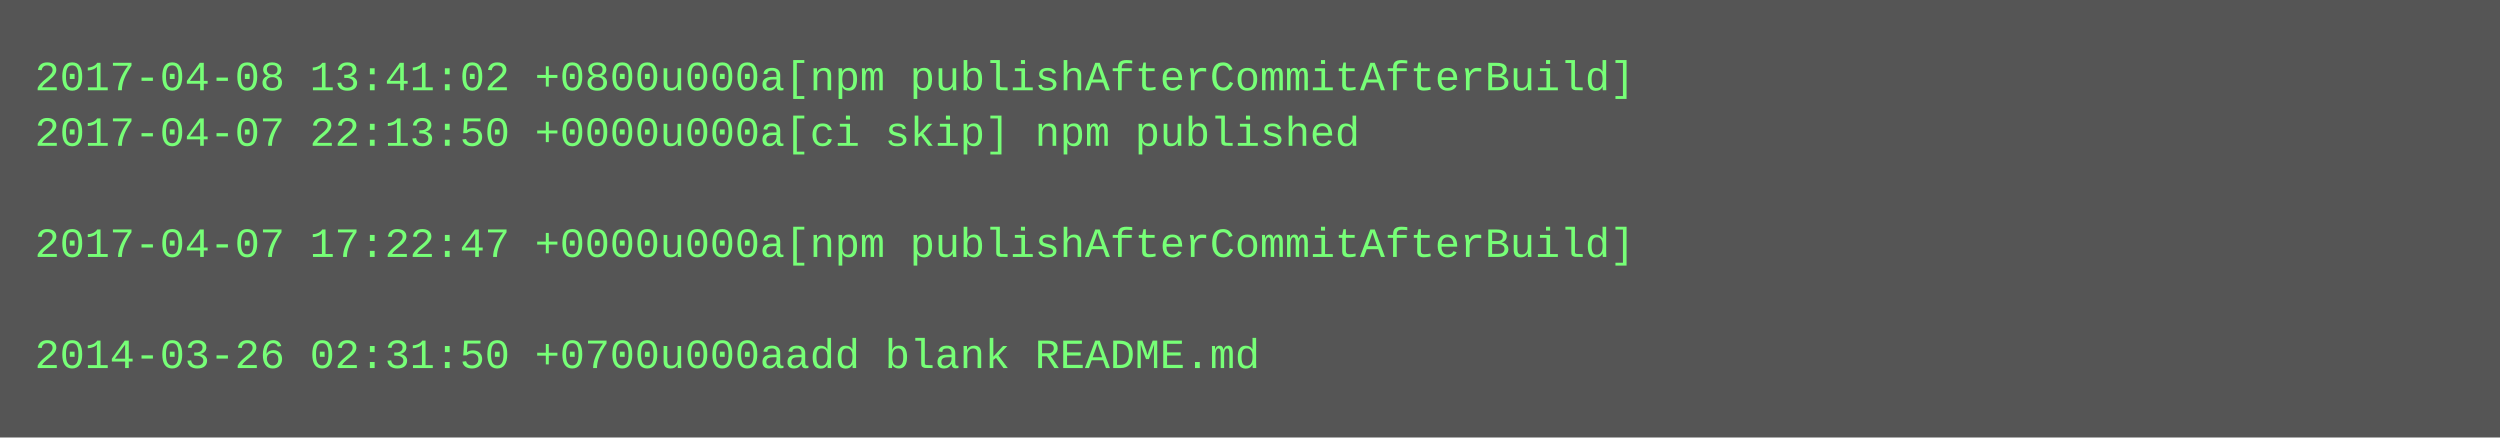
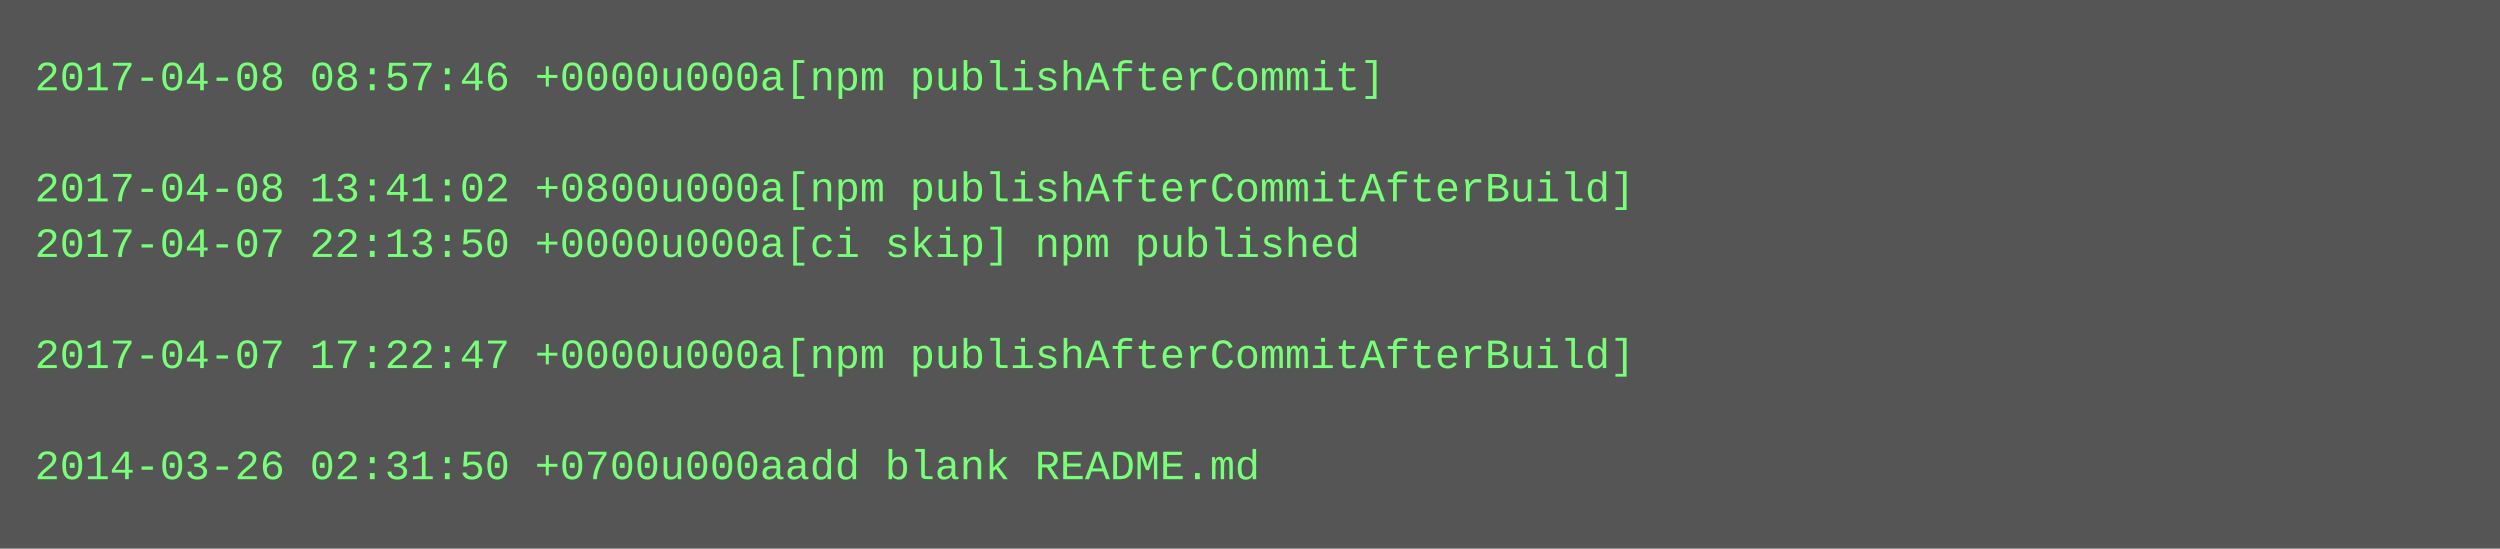
- <svg xmlns="http://www.w3.org/2000/svg" height="126" width="720">
-   <rect height="126" fill="#555" width="720" />
+ <svg xmlns="http://www.w3.org/2000/svg" height="158" width="720">
+   <rect height="158" fill="#555" width="720" />
  <text fill="#7f7" font-family="Courier New" font-size="12" xml:space="preserve">
-     <tspan x="10" y="26">2017-04-08 13:41:02 +0800u000a[npm publishAfterCommitAfterBuild]</tspan>
-     <tspan x="10" y="42">2017-04-07 22:13:50 +0000u000a[ci skip] npm published</tspan>
-     <tspan x="10" y="58" />
-     <tspan x="10" y="74">2017-04-07 17:22:47 +0000u000a[npm publishAfterCommitAfterBuild]</tspan>
+     <tspan x="10" y="26">2017-04-08 08:57:46 +0000u000a[npm publishAfterCommit]</tspan>
+     <tspan x="10" y="42" />
+     <tspan x="10" y="58">2017-04-08 13:41:02 +0800u000a[npm publishAfterCommitAfterBuild]</tspan>
+     <tspan x="10" y="74">2017-04-07 22:13:50 +0000u000a[ci skip] npm published</tspan>
    <tspan x="10" y="90" />
-     <tspan x="10" y="106">2014-03-26 02:31:50 +0700u000aadd blank README.md</tspan>
+     <tspan x="10" y="106">2017-04-07 17:22:47 +0000u000a[npm publishAfterCommitAfterBuild]</tspan>
+     <tspan x="10" y="122" />
+     <tspan x="10" y="138">2014-03-26 02:31:50 +0700u000aadd blank README.md</tspan>
  </text>
</svg>
